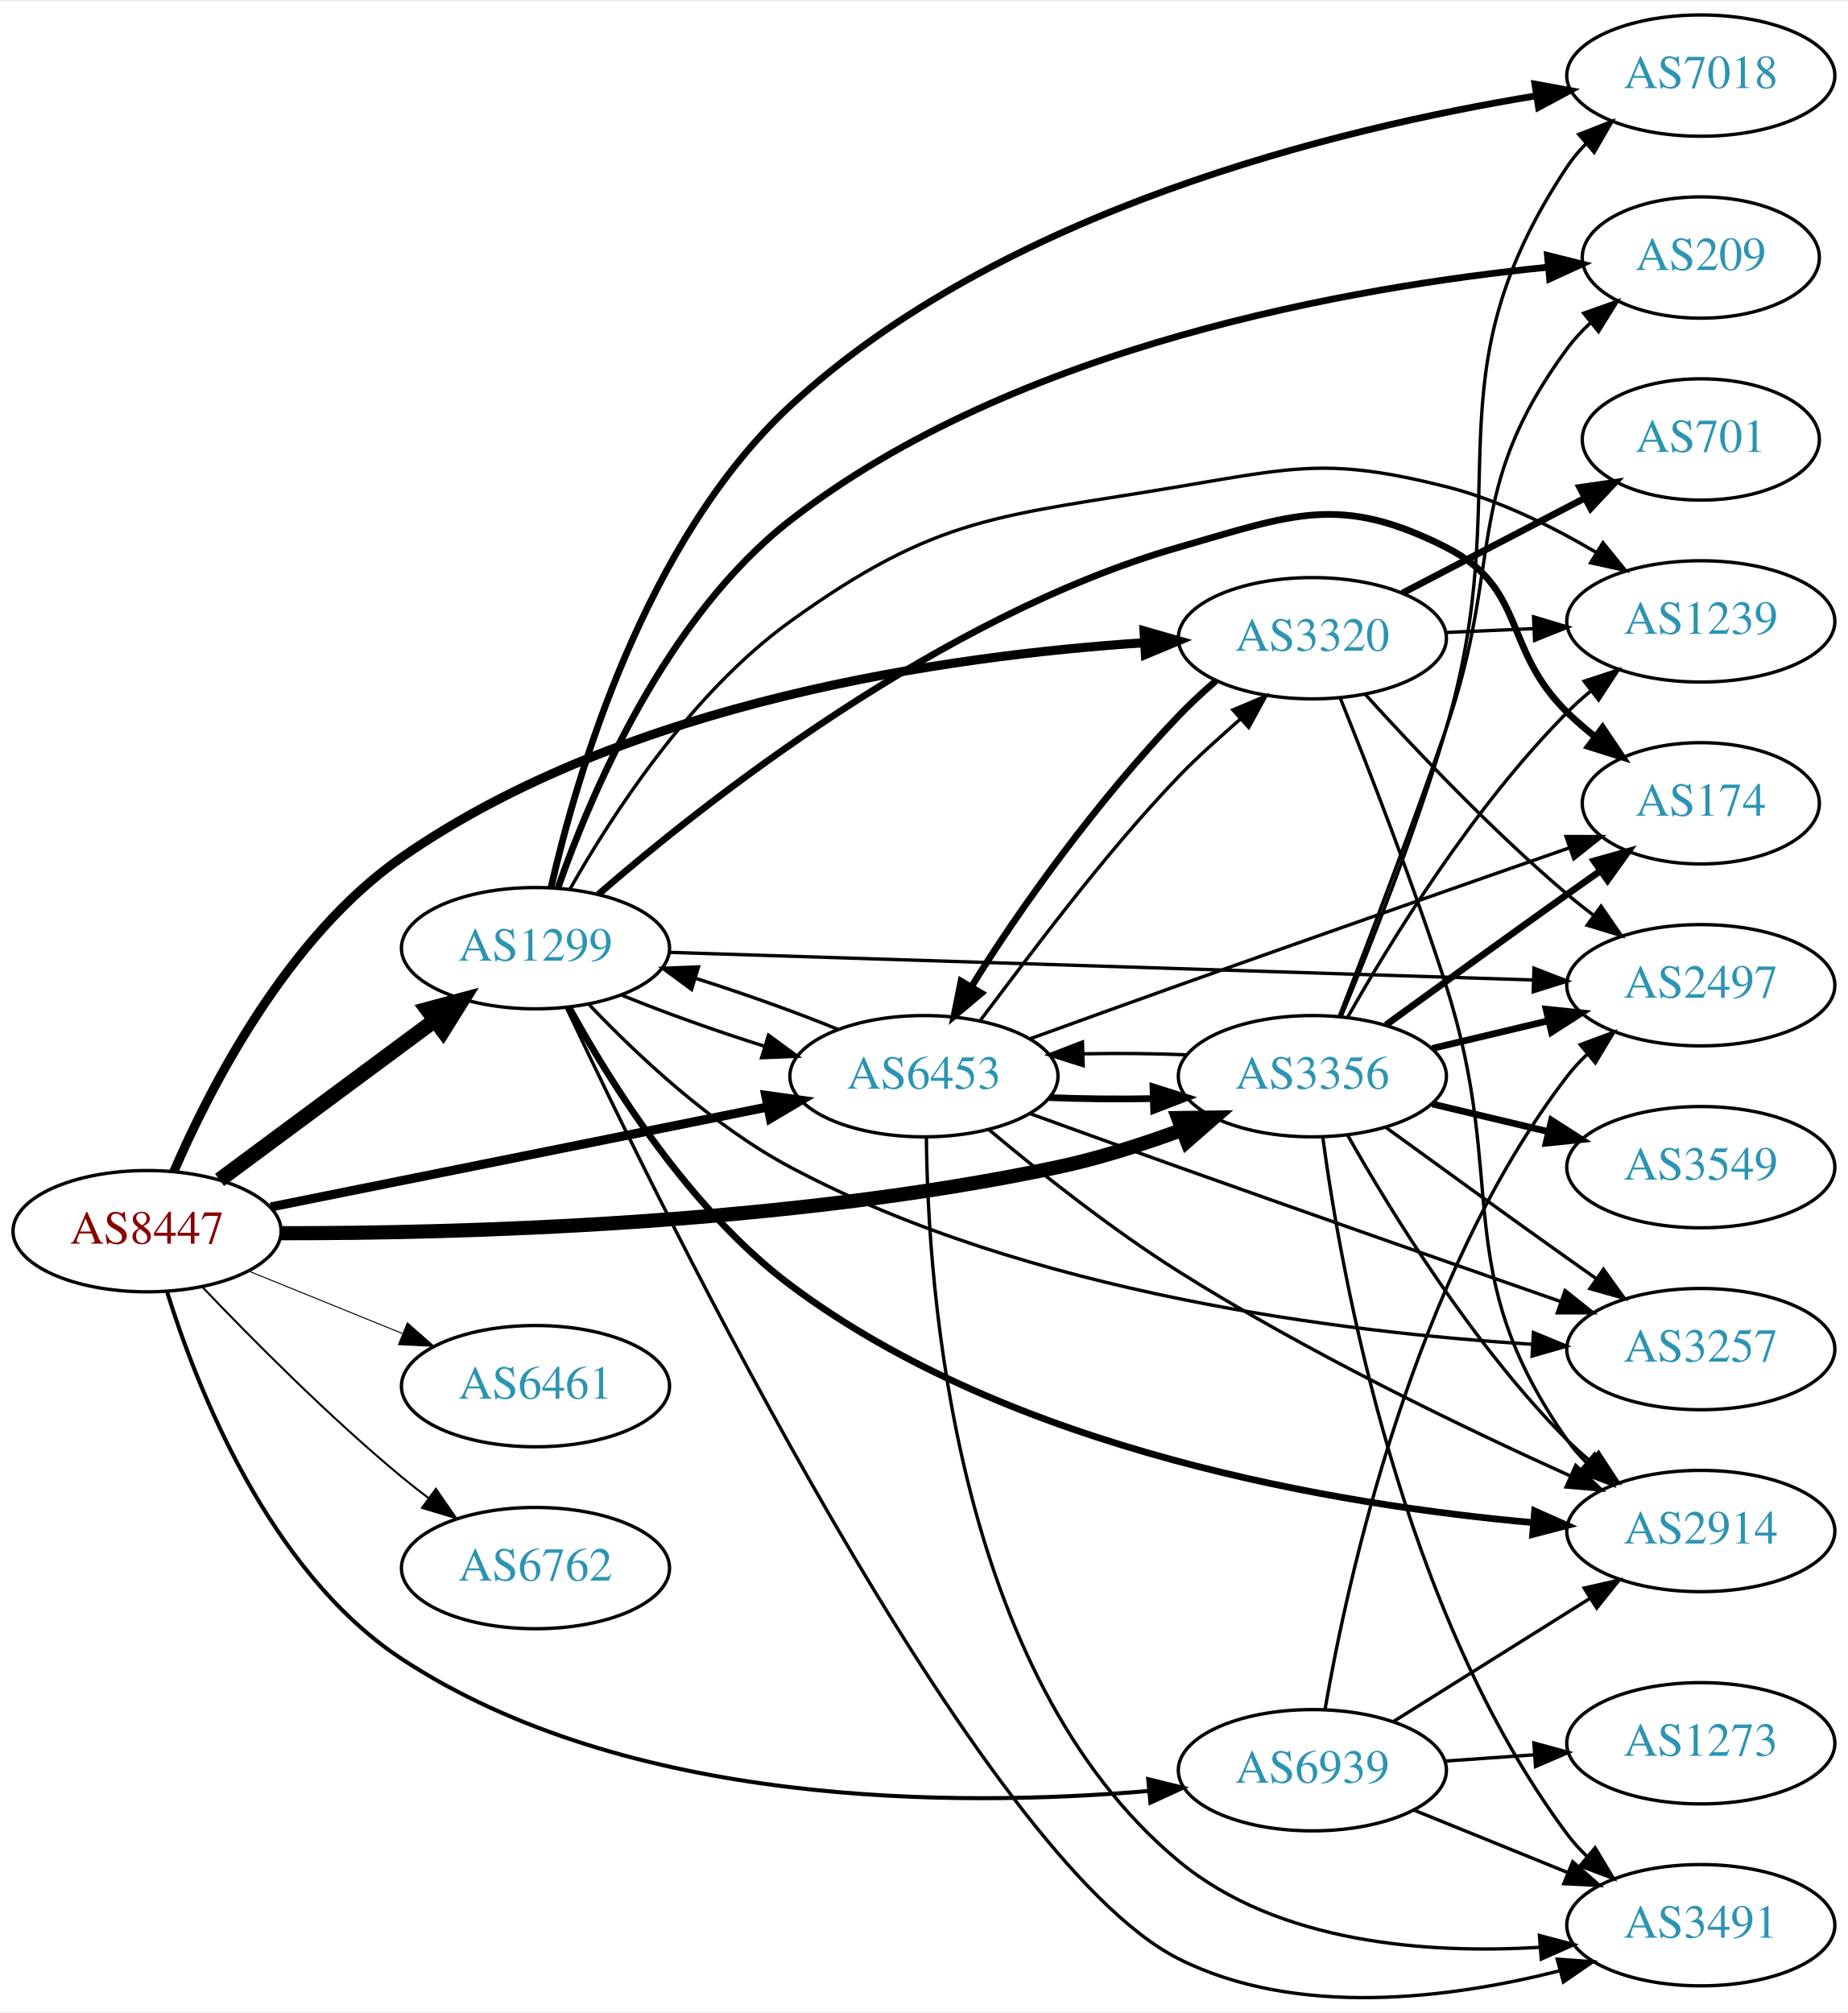
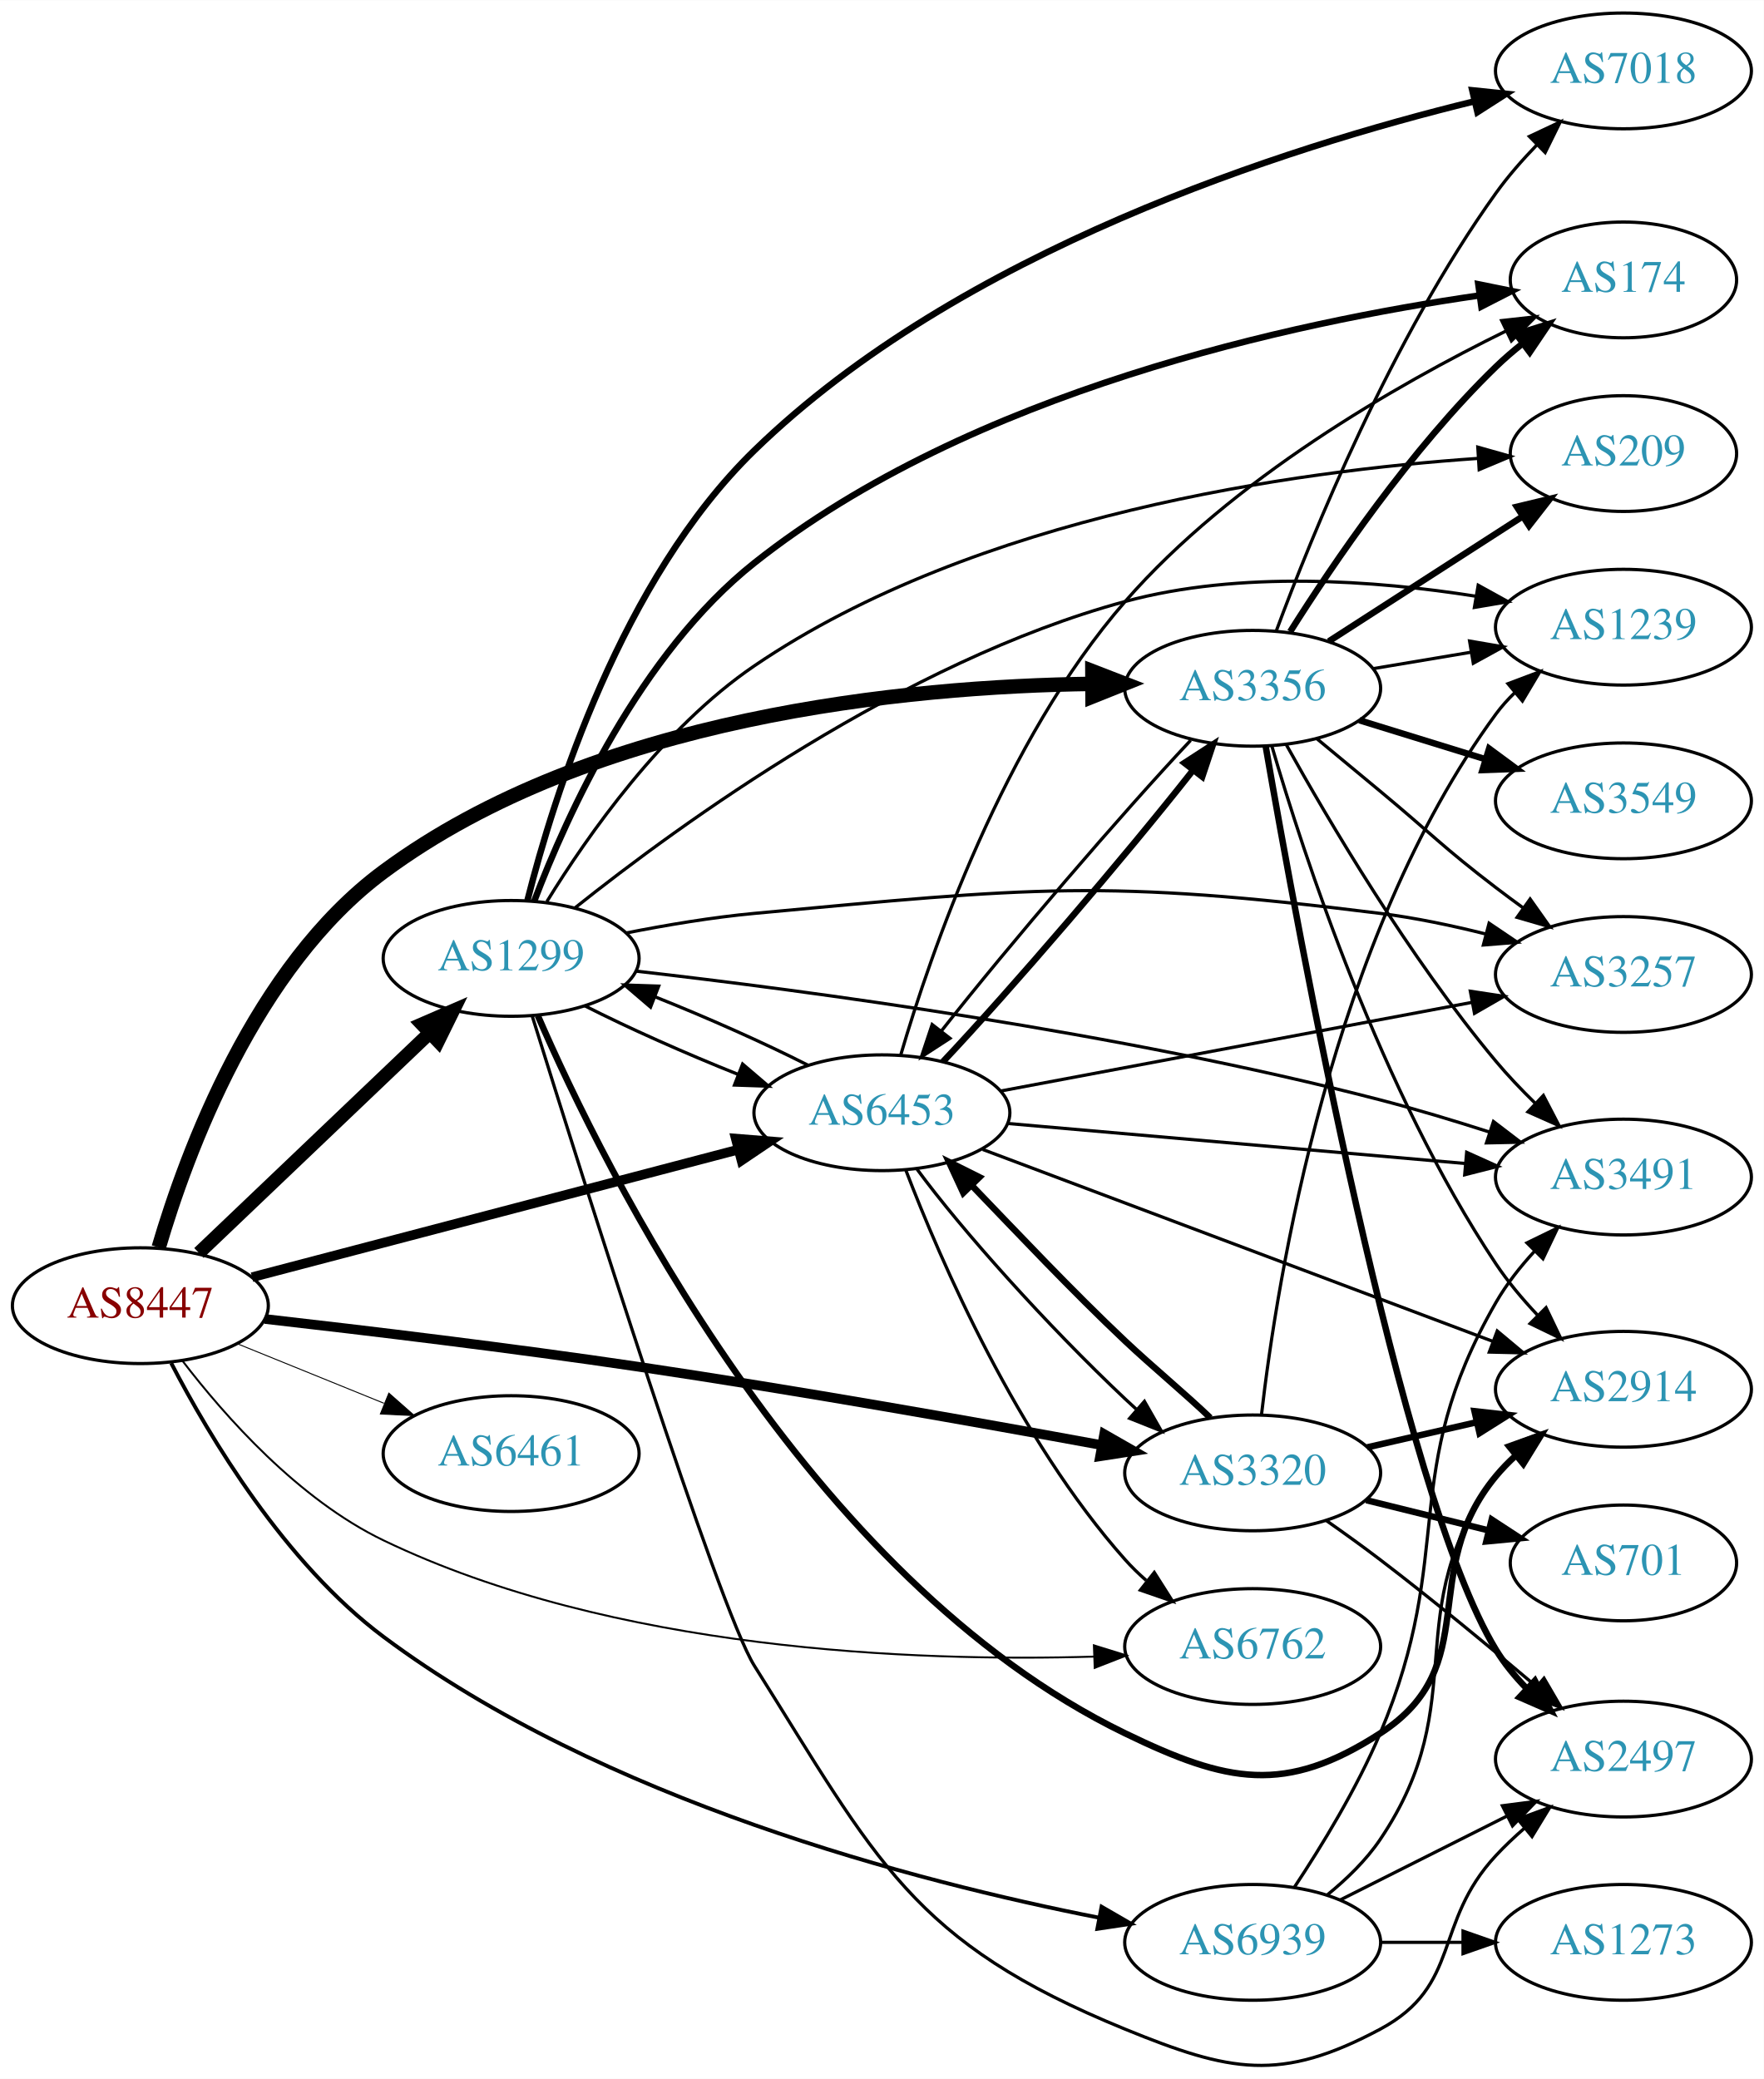
- <svg xmlns="http://www.w3.org/2000/svg" xmlns:xlink="http://www.w3.org/1999/xlink" width="548pt" height="597pt" viewBox="0.00 0.00 548.46 596.62">
-   <g id="graph0" class="graph" transform="scale(1 1) rotate(0) translate(4 592.62)">
-     <polygon fill="white" stroke="none" points="-4,4 -4,-592.62 544.465,-592.62 544.465,4 -4,4" />
+ <svg xmlns="http://www.w3.org/2000/svg" xmlns:xlink="http://www.w3.org/1999/xlink" width="548pt" height="646pt" viewBox="0.00 0.00 548.46 646.44">
+   <g id="graph0" class="graph" transform="scale(1 1) rotate(0) translate(4 642.438)">
+     <polygon fill="white" stroke="none" points="-4,4 -4,-642.438 544.465,-642.438 544.465,4 -4,4" />
    <g id="node1" class="node">
      <g id="a_node1">
        <a xlink:href="/asn/8447" xlink:title="AS8447 ~ A1 Telekom Austria AG [AT]">
-           <ellipse fill="#ffffff" stroke="black" cx="39.647" cy="-227.62" rx="39.794" ry="18" />
-           <text text-anchor="middle" x="39.647" y="-223.92" font-family="Times,serif" font-size="14.00" fill="#880000">AS8447</text>
+           <ellipse fill="#ffffff" stroke="black" cx="39.647" cy="-236.438" rx="39.794" ry="18" />
+           <text text-anchor="middle" x="39.647" y="-232.738" font-family="Times,serif" font-size="14.00" fill="#880000">AS8447</text>
        </a>
      </g>
    </g>
    <g id="node2" class="node">
      <g id="a_node2">
        <a xlink:href="/asn/1299" xlink:title="AS1299 ~ Telia Carrier [EU]">
-           <ellipse fill="#ffffff" stroke="black" cx="154.939" cy="-311.62" rx="39.794" ry="18" />
-           <text text-anchor="middle" x="154.939" y="-307.92" font-family="Times,serif" font-size="14.00" fill="#2c94b3">AS1299</text>
+           <ellipse fill="#ffffff" stroke="black" cx="154.939" cy="-344.438" rx="39.794" ry="18" />
+           <text text-anchor="middle" x="154.939" y="-340.738" font-family="Times,serif" font-size="14.00" fill="#2c94b3">AS1299</text>
        </a>
      </g>
    </g>
    <g id="edge1" class="edge">
-       <path fill="none" stroke="black" stroke-width="4.5" d="M61.163,-242.832C79.017,-256.07 105.09,-275.401 125.053,-290.202" />
-       <polygon fill="black" stroke="black" stroke-width="4.5" points="122.815,-293.444 133.193,-296.237 127.505,-287.119 122.815,-293.444" />
+       <path fill="none" stroke="black" stroke-width="4.2" d="M57.853,-252.841C76.928,-271.025 107.849,-300.501 129.446,-321.089" />
+       <polygon fill="black" stroke="black" stroke-width="4.2" points="127.168,-323.995 136.942,-328.235 132.24,-318.675 127.168,-323.995" />
    </g>
    <g id="node3" class="node">
      <g id="a_node3">
        <a xlink:href="/asn/3320" xlink:title="AS3320 ~ DTAG [DE]">
-           <ellipse fill="#ffffff" stroke="black" cx="385.525" cy="-403.62" rx="39.794" ry="18" />
-           <text text-anchor="middle" x="385.525" y="-399.92" font-family="Times,serif" font-size="14.00" fill="#2c94b3">AS3320</text>
+           <ellipse fill="#ffffff" stroke="black" cx="385.525" cy="-184.438" rx="39.794" ry="18" />
+           <text text-anchor="middle" x="385.525" y="-180.738" font-family="Times,serif" font-size="14.00" fill="#2c94b3">AS3320</text>
        </a>
      </g>
    </g>
    <g id="edge2" class="edge">
-       <path fill="none" stroke="black" stroke-width="2.7" d="M47.582,-245.262C58.27,-270.07 81.169,-314.88 115.293,-338.62 181.994,-385.024 277.947,-398.488 335.471,-402.28" />
-       <polygon fill="black" stroke="black" stroke-width="2.7" points="335.562,-405.791 345.749,-402.881 335.971,-398.803 335.562,-405.791" />
+       <path fill="none" stroke="black" stroke-width="3" d="M78.359,-232.308C109.567,-228.765 155.031,-223.312 194.586,-217.438 243.971,-210.105 300.294,-200.113 338.702,-193.051" />
+       <polygon fill="black" stroke="black" stroke-width="3" points="339.353,-196.49 348.551,-191.232 338.082,-189.607 339.353,-196.49" />
    </g>
    <g id="node4" class="node">
      <g id="a_node4">
        <a xlink:href="/asn/3356" xlink:title="AS3356 ~ Level 3 Parent, LLC [US]">
-           <ellipse fill="#ffffff" stroke="black" cx="385.525" cy="-273.62" rx="39.794" ry="18" />
-           <text text-anchor="middle" x="385.525" y="-269.92" font-family="Times,serif" font-size="14.00" fill="#2c94b3">AS3356</text>
+           <ellipse fill="#ffffff" stroke="black" cx="385.525" cy="-428.438" rx="39.794" ry="18" />
+           <text text-anchor="middle" x="385.525" y="-424.738" font-family="Times,serif" font-size="14.00" fill="#2c94b3">AS3356</text>
        </a>
      </g>
    </g>
    <g id="edge3" class="edge">
-       <path fill="none" stroke="black" stroke-width="4.2" d="M79.454,-227.019C132.2,-226.957 229.199,-229.528 309.879,-246.62 322.202,-249.231 335.242,-253.419 346.915,-257.726" />
-       <polygon fill="black" stroke="black" stroke-width="4.2" points="345.701,-261.196 356.354,-261.339 348.329,-254.332 345.701,-261.196" />
+       <path fill="none" stroke="black" stroke-width="4.5" d="M45.357,-254.552C53.991,-283.966 75.253,-341.803 115.293,-371.438 180.503,-419.704 277.659,-429.018 335.691,-429.819" />
+       <polygon fill="black" stroke="black" stroke-width="4.5" points="335.682,-433.757 345.705,-429.878 335.728,-425.882 335.682,-433.757" />
    </g>
    <g id="node5" class="node">
      <g id="a_node5">
        <a xlink:href="/asn/6453" xlink:title="AS6453 ~ TATA COMMUNICATIONS (AMERICA) INC [US]">
-           <ellipse fill="#ffffff" stroke="black" cx="270.232" cy="-273.62" rx="39.794" ry="18" />
-           <text text-anchor="middle" x="270.232" y="-269.92" font-family="Times,serif" font-size="14.00" fill="#2c94b3">AS6453</text>
+           <ellipse fill="#ffffff" stroke="black" cx="270.232" cy="-296.438" rx="39.794" ry="18" />
+           <text text-anchor="middle" x="270.232" y="-292.738" font-family="Times,serif" font-size="14.00" fill="#2c94b3">AS6453</text>
        </a>
      </g>
    </g>
    <g id="edge4" class="edge">
-       <path fill="none" stroke="black" stroke-width="2.7" d="M76.363,-234.807C116.119,-242.808 180.461,-255.756 223.778,-264.473" />
-       <polygon fill="black" stroke="black" stroke-width="2.7" points="223.273,-267.941 233.767,-266.483 224.654,-261.079 223.273,-267.941" />
+       <path fill="none" stroke="black" stroke-width="3" d="M74.375,-245.292C114.47,-255.816 181.478,-273.404 225.516,-284.964" />
+       <polygon fill="black" stroke="black" stroke-width="3" points="224.804,-288.395 235.365,-287.549 226.582,-281.625 224.804,-288.395" />
    </g>
    <g id="node6" class="node">
      <g id="a_node6">
        <a xlink:href="/asn/6461" xlink:title="AS6461 ~ Zayo Bandwidth [US]">
-           <ellipse fill="#ffffff" stroke="black" cx="154.939" cy="-181.62" rx="39.794" ry="18" />
-           <text text-anchor="middle" x="154.939" y="-177.92" font-family="Times,serif" font-size="14.00" fill="#2c94b3">AS6461</text>
+           <ellipse fill="#ffffff" stroke="black" cx="154.939" cy="-190.438" rx="39.794" ry="18" />
+           <text text-anchor="middle" x="154.939" y="-186.738" font-family="Times,serif" font-size="14.00" fill="#2c94b3">AS6461</text>
        </a>
      </g>
    </g>
    <g id="edge5" class="edge">
-       <path fill="none" stroke="black" stroke-width="0.3" d="M69.822,-215.774C83.698,-210.14 100.475,-203.328 115.384,-197.274" />
-       <polygon fill="black" stroke="black" stroke-width="0.3" points="116.914,-200.431 124.863,-193.426 114.28,-193.945 116.914,-200.431" />
+       <path fill="none" stroke="black" stroke-width="0.3" d="M69.822,-224.592C83.698,-218.958 100.475,-212.146 115.384,-206.093" />
+       <polygon fill="black" stroke="black" stroke-width="0.3" points="116.914,-209.249 124.863,-202.244 114.28,-202.764 116.914,-209.249" />
    </g>
    <g id="node7" class="node">
      <g id="a_node7">
        <a xlink:href="/asn/6762" xlink:title="AS6762 ~ TELECOM ITALIA SPARKLE S.p.A. [IT]">
-           <ellipse fill="#ffffff" stroke="black" cx="154.939" cy="-127.62" rx="39.794" ry="18" />
-           <text text-anchor="middle" x="154.939" y="-123.92" font-family="Times,serif" font-size="14.00" fill="#2c94b3">AS6762</text>
+           <ellipse fill="#ffffff" stroke="black" cx="385.525" cy="-130.438" rx="39.794" ry="18" />
+           <text text-anchor="middle" x="385.525" y="-126.738" font-family="Times,serif" font-size="14.00" fill="#2c94b3">AS6762</text>
        </a>
      </g>
    </g>
    <g id="edge6" class="edge">
-       <path fill="none" stroke="black" stroke-width="0.6" d="M55.952,-211.165C70.564,-195.824 93.521,-172.664 115.293,-154.62 117.814,-152.531 120.49,-150.435 123.212,-148.387" />
-       <polygon fill="black" stroke="black" stroke-width="0.6" points="125.373,-151.143 131.405,-142.433 121.258,-145.48 125.373,-151.143" />
+       <path fill="none" stroke="black" stroke-width="0.6" d="M52.744,-219.285C65.965,-202.015 88.827,-176.161 115.293,-163.438 186.613,-129.153 280.308,-125.66 336.274,-127.306" />
+       <polygon fill="black" stroke="black" stroke-width="0.6" points="336.151,-130.804 346.271,-127.667 336.404,-123.809 336.151,-130.804" />
    </g>
    <g id="node8" class="node">
      <g id="a_node8">
        <a xlink:href="/asn/6939" xlink:title="AS6939 ~ Hurricane Electric LLC [US]">
-           <ellipse fill="#ffffff" stroke="black" cx="385.525" cy="-67.62" rx="39.794" ry="18" />
-           <text text-anchor="middle" x="385.525" y="-63.92" font-family="Times,serif" font-size="14.00" fill="#2c94b3">AS6939</text>
+           <ellipse fill="#ffffff" stroke="black" cx="385.525" cy="-38.438" rx="39.794" ry="18" />
+           <text text-anchor="middle" x="385.525" y="-34.739" font-family="Times,serif" font-size="14.00" fill="#2c94b3">AS6939</text>
        </a>
      </g>
    </g>
    <g id="edge7" class="edge">
-       <path fill="none" stroke="black" stroke-width="1.2" d="M45.558,-209.722C54.368,-181.341 75.734,-126.576 115.293,-100.62 182.382,-56.599 279.439,-56.559 336.848,-61.455" />
-       <polygon fill="black" stroke="black" stroke-width="1.2" points="336.807,-64.966 347.09,-62.417 337.461,-57.997 336.807,-64.966" />
-     </g>
-     <g id="edge13" class="edge">
-       <path fill="none" stroke="black" d="M180.522,-297.696C192.895,-292.615 208.312,-287.12 222.805,-282.541" />
-       <polygon fill="black" stroke="black" points="224.103,-285.804 232.643,-279.534 222.056,-279.11 224.103,-285.804" />
+       <path fill="none" stroke="black" stroke-width="1.2" d="M49.24,-218.582C61.084,-195.752 84.504,-156.431 115.293,-133.438 183.291,-82.658 280.767,-57.308 337.872,-46.087" />
+       <polygon fill="black" stroke="black" stroke-width="1.2" points="338.536,-49.523 347.706,-44.216 337.228,-42.647 338.536,-49.523" />
+     </g>
+     <g id="edge10" class="edge">
+       <path fill="none" stroke="black" d="M177.783,-329.726C191.329,-322.822 209.208,-314.87 225.563,-308.35" />
+       <polygon fill="black" stroke="black" points="226.917,-311.579 234.972,-304.696 224.383,-305.054 226.917,-311.579" />
    </g>
    <g id="node9" class="node">
      <g id="a_node9">
-         <a xlink:href="/asn/2914" xlink:title="AS2914 ~ NTT America, Inc. [US]">
-           <ellipse fill="#ffffff" stroke="black" cx="500.818" cy="-138.62" rx="39.794" ry="18" />
-           <text text-anchor="middle" x="500.818" y="-134.92" font-family="Times,serif" font-size="14.00" fill="#2c94b3">AS2914</text>
+         <a xlink:href="/asn/2497" xlink:title="AS2497 ~ Internet Initiative Japan Inc. [JP]">
+           <ellipse fill="#ffffff" stroke="black" cx="500.818" cy="-95.439" rx="39.794" ry="18" />
+           <text text-anchor="middle" x="500.818" y="-91.739" font-family="Times,serif" font-size="14.00" fill="#2c94b3">AS2497</text>
        </a>
      </g>
    </g>
    <g id="edge8" class="edge">
-       <path fill="none" stroke="black" stroke-width="2" d="M164.934,-293.99C177.05,-271.865 200.597,-234.101 230.586,-211.62 296.386,-162.294 393.349,-146.286 451.184,-141.098" />
-       <polygon fill="black" stroke="black" stroke-width="2" points="451.485,-144.586 461.163,-140.276 450.91,-137.609 451.485,-144.586" />
+       <path fill="none" stroke="black" d="M161.54,-326.365C176.918,-276.977 219.396,-142.237 230.586,-124.438 268.776,-63.697 279.454,-38.562 345.879,-11.438 378.505,1.884 394.1,5.19 425.172,-11.438 450.603,-25.049 441.524,-44.321 461.172,-65.439 463.893,-68.363 466.919,-71.226 470.045,-73.95" />
+       <polygon fill="black" stroke="black" points="467.956,-76.763 477.908,-80.396 472.393,-71.349 467.956,-76.763" />
    </g>
    <g id="node10" class="node">
      <g id="a_node10">
        <a xlink:href="/asn/3257" xlink:title="AS3257 ~ GTT [DE]">
-           <ellipse fill="#ffffff" stroke="black" cx="500.818" cy="-192.62" rx="39.794" ry="18" />
-           <text text-anchor="middle" x="500.818" y="-188.92" font-family="Times,serif" font-size="14.00" fill="#2c94b3">AS3257</text>
+           <ellipse fill="#ffffff" stroke="black" cx="500.818" cy="-339.438" rx="39.794" ry="18" />
+           <text text-anchor="middle" x="500.818" y="-335.738" font-family="Times,serif" font-size="14.00" fill="#2c94b3">AS3257</text>
        </a>
      </g>
    </g>
    <g id="edge9" class="edge">
-       <path fill="none" stroke="black" d="M170.924,-294.812C184.962,-280.058 207.231,-259.064 230.586,-246.62 301.088,-209.056 394.649,-197.531 450.874,-194.052" />
-       <polygon fill="black" stroke="black" points="451.135,-197.543 460.924,-193.491 450.745,-190.554 451.135,-197.543" />
+       <path fill="none" stroke="black" d="M190.688,-352.339C203.195,-354.815 217.457,-357.218 230.586,-358.438 316.697,-366.444 339.36,-369.188 425.172,-358.438 435.931,-357.091 447.364,-354.69 457.963,-352.04" />
+       <polygon fill="black" stroke="black" points="459.04,-355.376 467.821,-349.448 457.26,-348.606 459.04,-355.376" />
    </g>
    <g id="node11" class="node">
      <g id="a_node11">
-         <a xlink:href="/asn/174" xlink:title="AS174 ~ Cogent Communications [US]">
-           <ellipse fill="#ffffff" stroke="black" cx="500.818" cy="-354.62" rx="35.194" ry="18" />
-           <text text-anchor="middle" x="500.818" y="-350.92" font-family="Times,serif" font-size="14.00" fill="#2c94b3">AS174</text>
-         </a>
-       </g>
-     </g>
-     <g id="edge10" class="edge">
-       <path fill="none" stroke="black" stroke-width="2" d="M173.635,-327.632C205.352,-355.125 275.195,-410.306 345.879,-430.62 379.749,-440.354 393.729,-446.536 425.172,-430.62 449.283,-418.415 441.837,-400.499 461.172,-381.62 463.708,-379.143 466.493,-376.732 469.368,-374.434" />
-       <polygon fill="black" stroke="black" stroke-width="2" points="471.665,-377.088 477.586,-368.302 467.478,-371.478 471.665,-377.088" />
+         <a xlink:href="/asn/2914" xlink:title="AS2914 ~ NTT America, Inc. [US]">
+           <ellipse fill="#ffffff" stroke="black" cx="500.818" cy="-210.438" rx="39.794" ry="18" />
+           <text text-anchor="middle" x="500.818" y="-206.738" font-family="Times,serif" font-size="14.00" fill="#2c94b3">AS2914</text>
+         </a>
+       </g>
+     </g>
+     <g id="edge11" class="edge">
+       <path fill="none" stroke="black" stroke-width="2" d="M163.247,-326.62C183.711,-279.435 246.662,-151.57 345.879,-103.438 377.586,-88.057 395.578,-84.303 425.172,-103.438 457.914,-124.609 436.296,-153.415 461.172,-183.438 463.032,-185.684 465.123,-187.827 467.345,-189.853" />
+       <polygon fill="black" stroke="black" stroke-width="2" points="465.283,-192.687 475.254,-196.269 469.692,-187.251 465.283,-192.687" />
    </g>
    <g id="node12" class="node">
      <g id="a_node12">
-         <a xlink:href="/asn/3491" xlink:title="AS3491 ~ PCCW Global, Inc. [US]">
-           <ellipse fill="#ffffff" stroke="black" cx="500.818" cy="-21.62" rx="39.794" ry="18" />
-           <text text-anchor="middle" x="500.818" y="-17.92" font-family="Times,serif" font-size="14.00" fill="#2c94b3">AS3491</text>
-         </a>
-       </g>
-     </g>
-     <g id="edge11" class="edge">
-       <path fill="none" stroke="black" d="M164.241,-293.709C192.505,-233.642 286.528,-41.442 345.879,-11.62 380.969,6.012 426.365,0.165 458.749,-8.049" />
-       <polygon fill="black" stroke="black" points="458.208,-11.529 468.776,-10.773 460.043,-4.774 458.208,-11.529" />
+         <a xlink:href="/asn/174" xlink:title="AS174 ~ Cogent Communications [US]">
+           <ellipse fill="#ffffff" stroke="black" cx="500.818" cy="-555.438" rx="35.194" ry="18" />
+           <text text-anchor="middle" x="500.818" y="-551.738" font-family="Times,serif" font-size="14.00" fill="#2c94b3">AS174</text>
+         </a>
+       </g>
+     </g>
+     <g id="edge12" class="edge">
+       <path fill="none" stroke="black" stroke-width="2" d="M162.117,-362.247C172.267,-388.936 194.97,-439.185 230.586,-467.438 297.864,-520.807 398.636,-542.314 455.9,-550.594" />
+       <polygon fill="black" stroke="black" stroke-width="2" points="455.685,-554.097 466.068,-551.991 456.638,-547.162 455.685,-554.097" />
    </g>
    <g id="node13" class="node">
      <g id="a_node13">
-         <a xlink:href="/asn/7018" xlink:title="AS7018 ~ AT&amp;T Services, Inc. [US]">
-           <ellipse fill="#ffffff" stroke="black" cx="500.818" cy="-570.62" rx="39.794" ry="18" />
-           <text text-anchor="middle" x="500.818" y="-566.92" font-family="Times,serif" font-size="14.00" fill="#2c94b3">AS7018</text>
-         </a>
-       </g>
-     </g>
-     <g id="edge12" class="edge">
-       <path fill="none" stroke="black" stroke-width="2" d="M159.581,-329.756C167.104,-362.699 187.401,-432.645 230.586,-472.62 293.259,-530.635 392.966,-554.912 451.842,-564.61" />
-       <polygon fill="black" stroke="black" stroke-width="2" points="451.567,-568.11 461.989,-566.204 452.653,-561.195 451.567,-568.11" />
+         <a xlink:href="/asn/1239" xlink:title="AS1239 ~ Sprint [US]">
+           <ellipse fill="#ffffff" stroke="black" cx="500.818" cy="-447.438" rx="39.794" ry="18" />
+           <text text-anchor="middle" x="500.818" y="-443.738" font-family="Times,serif" font-size="14.00" fill="#2c94b3">AS1239</text>
+         </a>
+       </g>
+     </g>
+     <g id="edge13" class="edge">
+       <path fill="none" stroke="black" d="M174.872,-360.215C207.367,-386.148 276.939,-436.771 345.879,-455.438 381.619,-465.116 423.693,-461.996 454.814,-457.085" />
+       <polygon fill="black" stroke="black" points="455.651,-460.493 464.924,-455.366 454.478,-453.592 455.651,-460.493" />
    </g>
    <g id="node14" class="node">
      <g id="a_node14">
-         <a xlink:href="/asn/1239" xlink:title="AS1239 ~ Sprint [US]">
-           <ellipse fill="#ffffff" stroke="black" cx="500.818" cy="-408.62" rx="39.794" ry="18" />
-           <text text-anchor="middle" x="500.818" y="-404.92" font-family="Times,serif" font-size="14.00" fill="#2c94b3">AS1239</text>
+         <a xlink:href="/asn/7018" xlink:title="AS7018 ~ ATT-INTERNET4 [US]">
+           <ellipse fill="#ffffff" stroke="black" cx="500.818" cy="-620.438" rx="39.794" ry="18" />
+           <text text-anchor="middle" x="500.818" y="-616.738" font-family="Times,serif" font-size="14.00" fill="#2c94b3">AS7018</text>
        </a>
      </g>
    </g>
    <g id="edge14" class="edge">
-       <path fill="none" stroke="black" d="M165.198,-329.195C177.43,-350.81 200.934,-387.252 230.586,-408.62 274.589,-440.329 292.396,-439.606 345.879,-448.62 380.63,-454.477 390.991,-457.201 425.172,-448.62 440.814,-444.693 456.755,-436.788 469.868,-429.035" />
-       <polygon fill="black" stroke="black" points="471.78,-431.968 478.456,-423.742 468.107,-426.009 471.78,-431.968" />
+       <path fill="none" stroke="black" stroke-width="2" d="M160.024,-362.517C168.156,-394.688 189.254,-462.26 230.586,-502.438 294.277,-564.352 395.813,-596.622 454.293,-610.938" />
+       <polygon fill="black" stroke="black" stroke-width="2" points="453.806,-614.419 464.344,-613.325 455.423,-607.609 453.806,-614.419" />
    </g>
    <g id="node15" class="node">
      <g id="a_node15">
-         <a xlink:href="/asn/2497" xlink:title="AS2497 ~ Internet Initiative Japan Inc. [JP]">
-           <ellipse fill="#ffffff" stroke="black" cx="500.818" cy="-300.62" rx="39.794" ry="18" />
-           <text text-anchor="middle" x="500.818" y="-296.92" font-family="Times,serif" font-size="14.00" fill="#2c94b3">AS2497</text>
+         <a xlink:href="/asn/3491" xlink:title="AS3491 ~ PCCW Global, Inc. [US]">
+           <ellipse fill="#ffffff" stroke="black" cx="500.818" cy="-276.438" rx="39.794" ry="18" />
+           <text text-anchor="middle" x="500.818" y="-272.738" font-family="Times,serif" font-size="14.00" fill="#2c94b3">AS3491</text>
        </a>
      </g>
    </g>
    <g id="edge15" class="edge">
-       <path fill="none" stroke="black" d="M194.718,-310.379C257.705,-308.365 382.122,-304.385 451.025,-302.181" />
-       <polygon fill="black" stroke="black" points="451.298,-305.674 461.181,-301.856 451.074,-298.677 451.298,-305.674" />
+       <path fill="none" stroke="black" d="M193.851,-340.472C246.388,-334.473 344.031,-321.503 425.172,-300.438 436.269,-297.558 448.143,-293.975 459.082,-290.464" />
+       <polygon fill="black" stroke="black" points="460.399,-293.716 468.817,-287.282 458.224,-287.062 460.399,-293.716" />
    </g>
    <g id="node16" class="node">
      <g id="a_node16">
        <a xlink:href="/asn/209" xlink:title="AS209 ~ CenturyLink Communications, LLC [US]">
-           <ellipse fill="#ffffff" stroke="black" cx="500.818" cy="-516.62" rx="35.194" ry="18" />
-           <text text-anchor="middle" x="500.818" y="-512.92" font-family="Times,serif" font-size="14.00" fill="#2c94b3">AS209</text>
+           <ellipse fill="#ffffff" stroke="black" cx="500.818" cy="-501.438" rx="35.194" ry="18" />
+           <text text-anchor="middle" x="500.818" y="-497.738" font-family="Times,serif" font-size="14.00" fill="#2c94b3">AS209</text>
        </a>
      </g>
    </g>
    <g id="edge16" class="edge">
-       <path fill="none" stroke="black" stroke-width="2" d="M161.673,-329.705C171.366,-357.342 193.633,-409.898 230.586,-438.62 297.503,-490.631 397.979,-507.975 455.381,-513.748" />
-       <polygon fill="black" stroke="black" stroke-width="2" points="455.299,-517.256 465.581,-514.698 455.948,-510.286 455.299,-517.256" />
+       <path fill="none" stroke="black" d="M166.049,-362.097C178.645,-382.582 202.029,-416.02 230.586,-435.438 299.708,-482.441 398.97,-496.045 455.655,-499.934" />
+       <polygon fill="black" stroke="black" points="455.531,-503.433 465.727,-500.553 455.96,-496.446 455.531,-503.433" />
    </g>
    <g id="edge21" class="edge">
-       <path fill="none" stroke="black" stroke-width="2" d="M356.804,-390.893C353.007,-387.649 349.257,-384.139 345.879,-380.62 321.924,-355.671 298.446,-323.135 284.401,-300.285" />
-       <polygon fill="black" stroke="black" stroke-width="2" points="287.267,-298.255 279.157,-291.437 281.245,-301.824 287.267,-298.255" />
-     </g>
-     <g id="edge17" class="edge">
-       <path fill="none" stroke="black" d="M393.765,-385.943C401.965,-365.574 415.449,-330.997 425.172,-300.62 444.102,-241.479 425.558,-216.489 461.172,-165.62 462.844,-163.231 464.799,-160.985 466.926,-158.887" />
-       <polygon fill="black" stroke="black" points="469.291,-161.471 474.659,-152.336 464.766,-156.129 469.291,-161.471" />
+       <path fill="none" stroke="black" stroke-width="2" d="M372.347,-201.569C364.564,-209.04 354.373,-217.433 345.879,-225.438 329.433,-240.939 312.151,-259.31 298.363,-273.632" />
+       <polygon fill="black" stroke="black" stroke-width="2" points="295.541,-271.515 291.089,-281.129 300.565,-276.389 295.541,-271.515" />
+     </g>
+     <g id="edge18" class="edge">
+       <path fill="none" stroke="black" d="M408.42,-169.614C413.952,-165.741 419.835,-161.508 425.172,-157.438 441.634,-144.886 459.491,-130.099 473.611,-118.114" />
+       <polygon fill="black" stroke="black" points="476.121,-120.574 481.455,-111.42 471.576,-115.25 476.121,-120.574" />
+     </g>
+     <g id="edge20" class="edge">
+       <path fill="none" stroke="black" stroke-width="2" d="M421.133,-192.381C431.903,-194.852 443.933,-197.613 455.283,-200.218" />
+       <polygon fill="black" stroke="black" stroke-width="2" points="454.503,-203.63 465.033,-202.455 456.069,-196.807 454.503,-203.63" />
    </g>
    <g id="edge19" class="edge">
-       <path fill="none" stroke="black" d="M425.198,-405.327C433.583,-405.697 442.554,-406.093 451.265,-406.477" />
-       <polygon fill="black" stroke="black" points="451.176,-409.976 461.32,-406.921 451.485,-402.983 451.176,-409.976" />
-     </g>
-     <g id="edge18" class="edge">
-       <path fill="none" stroke="black" d="M401.159,-387.031C415.656,-371.018 438.862,-346.491 461.172,-327.62 463.671,-325.506 466.333,-323.393 469.046,-321.333" />
-       <polygon fill="black" stroke="black" points="471.212,-324.085 477.224,-315.362 467.084,-318.432 471.212,-324.085" />
+       <path fill="none" stroke="black" d="M388.263,-202.485C393.095,-244.516 409.902,-350.658 461.172,-420.438 462.898,-422.788 464.893,-425.007 467.047,-427.085" />
+       <polygon fill="black" stroke="black" points="464.915,-429.865 474.83,-433.599 469.408,-424.497 464.915,-429.865" />
    </g>
    <g id="node17" class="node">
      <g id="a_node17">
        <a xlink:href="/asn/701" xlink:title="AS701 ~ UUNET [US]">
-           <ellipse fill="#ffffff" stroke="black" cx="500.818" cy="-462.62" rx="35.194" ry="18" />
-           <text text-anchor="middle" x="500.818" y="-458.92" font-family="Times,serif" font-size="14.00" fill="#2c94b3">AS701</text>
-         </a>
-       </g>
-     </g>
-     <g id="edge20" class="edge">
-       <path fill="none" stroke="black" stroke-width="2" d="M412.233,-417.008C428.208,-425.327 448.918,-436.112 466.188,-445.106" />
-       <polygon fill="black" stroke="black" stroke-width="2" points="464.891,-448.377 475.377,-449.892 468.124,-442.168 464.891,-448.377" />
+           <ellipse fill="#ffffff" stroke="black" cx="500.818" cy="-156.438" rx="35.194" ry="18" />
+           <text text-anchor="middle" x="500.818" y="-152.738" font-family="Times,serif" font-size="14.00" fill="#2c94b3">AS701</text>
+         </a>
+       </g>
+     </g>
+     <g id="edge17" class="edge">
+       <path fill="none" stroke="black" stroke-width="2" d="M420.824,-175.962C432.85,-172.99 446.475,-169.622 458.982,-166.531" />
+       <polygon fill="black" stroke="black" stroke-width="2" points="459.853,-169.921 468.721,-164.124 458.174,-163.126 459.853,-169.921" />
    </g>
    <g id="edge31" class="edge">
-       <path fill="none" stroke="black" d="M348.322,-279.963C338.509,-280.37 327.749,-280.472 317.465,-280.267" />
-       <polygon fill="black" stroke="black" points="317.492,-276.767 307.391,-279.961 317.279,-283.764 317.492,-276.767" />
+       <path fill="none" stroke="black" d="M366.232,-412.249C344.888,-389.573 309.844,-348.718 288.811,-321.969" />
+       <polygon fill="black" stroke="black" points="291.396,-319.59 282.51,-313.821 285.859,-323.873 291.396,-319.59" />
    </g>
    <g id="edge22" class="edge">
-       <path fill="none" stroke="black" d="M395.985,-256.13C408.767,-233.524 433.199,-193.734 461.172,-165.62 463.283,-163.498 465.579,-161.432 467.964,-159.449" />
-       <polygon fill="black" stroke="black" points="470.48,-161.93 476.28,-153.064 466.216,-156.378 470.48,-161.93" />
+       <path fill="none" stroke="black" stroke-width="2" d="M389.558,-410.486C399.39,-353.599 431.467,-178.22 461.172,-129.438 463.766,-125.178 467.066,-121.16 470.64,-117.48" />
+       <polygon fill="black" stroke="black" stroke-width="2" points="473.282,-119.804 478.226,-110.433 468.517,-114.675 473.282,-119.804" />
+     </g>
+     <g id="edge24" class="edge">
+       <path fill="none" stroke="black" d="M405.406,-412.825C411.696,-407.618 418.739,-401.782 425.172,-396.438 441.193,-383.13 444.62,-379.081 461.172,-366.438 463.922,-364.338 466.818,-362.195 469.736,-360.08" />
+       <polygon fill="black" stroke="black" points="471.801,-362.907 477.919,-354.256 467.742,-357.203 471.801,-362.907" />
+     </g>
+     <g id="edge23" class="edge">
+       <path fill="none" stroke="black" d="M391.466,-410.555C401.254,-377.021 425.314,-303.229 461.172,-249.438 464.85,-243.921 469.382,-238.523 474.034,-233.586" />
+       <polygon fill="black" stroke="black" points="476.757,-235.812 481.335,-226.257 471.797,-230.871 476.757,-235.812" />
+     </g>
+     <g id="edge26" class="edge">
+       <path fill="none" stroke="black" stroke-width="2" d="M397.183,-446.035C410.484,-467.12 434.723,-502.808 461.172,-528.438 463.718,-530.905 466.508,-533.311 469.388,-535.604" />
+       <polygon fill="black" stroke="black" stroke-width="2" points="467.5,-538.562 477.61,-541.731 471.683,-532.949 467.5,-538.562" />
+     </g>
+     <g id="edge25" class="edge">
+       <path fill="none" stroke="black" d="M422.996,-434.555C432.698,-436.182 443.31,-437.962 453.465,-439.665" />
+       <polygon fill="black" stroke="black" points="452.975,-443.131 463.416,-441.334 454.133,-436.228 452.975,-443.131" />
+     </g>
+     <g id="edge29" class="edge">
+       <path fill="none" stroke="black" d="M392.809,-446.134C403.876,-475.936 428.772,-537.303 461.172,-582.438 464.917,-587.656 469.412,-592.792 473.991,-597.519" />
+       <polygon fill="black" stroke="black" points="471.574,-600.052 481.16,-604.565 476.481,-595.059 471.574,-600.052" />
    </g>
    <g id="edge28" class="edge">
-       <path fill="none" stroke="black" d="M407.374,-258.398C422.308,-247.529 442.921,-232.595 461.172,-219.62 463.992,-217.615 466.935,-215.535 469.883,-213.461" />
-       <polygon fill="black" stroke="black" points="471.93,-216.301 478.108,-207.694 467.911,-210.57 471.93,-216.301" />
-     </g>
-     <g id="edge25" class="edge">
-       <path fill="none" stroke="black" stroke-width="2" d="M407.374,-288.842C422.308,-299.711 442.921,-314.645 461.172,-327.62 464.382,-329.902 467.751,-332.281 471.106,-334.638" />
-       <polygon fill="black" stroke="black" stroke-width="2" points="469.118,-337.519 479.316,-340.39 473.134,-331.786 469.118,-337.519" />
-     </g>
-     <g id="edge24" class="edge">
-       <path fill="none" stroke="black" d="M388.616,-255.504C394.086,-214.82 411.972,-114.61 461.172,-48.62 462.915,-46.282 464.921,-44.072 467.083,-42" />
-       <polygon fill="black" stroke="black" points="469.443,-44.59 474.882,-35.498 464.96,-39.213 469.443,-44.59" />
+       <path fill="none" stroke="black" d="M395.918,-411.008C408.993,-387.477 434.138,-344.776 461.172,-312.438 464.848,-308.042 469.032,-303.646 473.258,-299.513" />
+       <polygon fill="black" stroke="black" points="475.92,-301.814 480.808,-292.413 471.125,-296.714 475.92,-301.814" />
    </g>
    <g id="edge30" class="edge">
-       <path fill="none" stroke="black" d="M394.032,-291.214C402.477,-311.509 416.185,-346.016 425.172,-376.62 446.566,-449.471 419.14,-480.388 461.172,-543.62 462.786,-546.048 464.699,-548.323 466.797,-550.441" />
-       <polygon fill="black" stroke="black" points="464.607,-553.174 474.475,-557.029 469.165,-547.861 464.607,-553.174" />
-     </g>
-     <g id="edge23" class="edge">
-       <path fill="none" stroke="black" d="M395.985,-291.11C408.767,-313.716 433.199,-353.506 461.172,-381.62 463.283,-383.741 465.579,-385.807 467.964,-387.791" />
-       <polygon fill="black" stroke="black" points="466.216,-390.862 476.28,-394.176 470.48,-385.31 466.216,-390.862" />
-     </g>
-     <g id="edge26" class="edge">
-       <path fill="none" stroke="black" stroke-width="2" d="M421.133,-281.867C432.004,-284.458 444.158,-287.355 455.601,-290.082" />
-       <polygon fill="black" stroke="black" stroke-width="2" points="454.884,-293.509 465.423,-292.423 456.507,-286.7 454.884,-293.509" />
-     </g>
-     <g id="edge27" class="edge">
-       <path fill="none" stroke="black" d="M393.503,-291.384C401.462,-311.834 414.725,-346.483 425.172,-376.62 442.436,-426.422 429.919,-447.176 461.172,-489.62 463.162,-492.322 465.505,-494.851 468.038,-497.194" />
-       <polygon fill="black" stroke="black" points="466.06,-500.095 476.042,-503.646 470.454,-494.645 466.06,-500.095" />
+       <path fill="none" stroke="black" stroke-width="2" d="M409.18,-443.036C426.461,-454.171 450.439,-469.621 469.393,-481.834" />
+       <polygon fill="black" stroke="black" stroke-width="2" points="467.671,-484.888 477.973,-487.363 471.463,-479.004 467.671,-484.888" />
    </g>
    <g id="node18" class="node">
      <g id="a_node18">
        <a xlink:href="/asn/3549" xlink:title="AS3549 ~ Level 3 Parent, LLC [US]">
-           <ellipse fill="#ffffff" stroke="black" cx="500.818" cy="-246.62" rx="39.794" ry="18" />
-           <text text-anchor="middle" x="500.818" y="-242.92" font-family="Times,serif" font-size="14.00" fill="#2c94b3">AS3549</text>
-         </a>
-       </g>
-     </g>
-     <g id="edge29" class="edge">
-       <path fill="none" stroke="black" stroke-width="2" d="M421.133,-265.372C432.004,-262.781 444.158,-259.885 455.601,-257.158" />
-       <polygon fill="black" stroke="black" stroke-width="2" points="456.507,-260.54 465.423,-254.817 454.884,-253.731 456.507,-260.54" />
+           <ellipse fill="#ffffff" stroke="black" cx="500.818" cy="-393.438" rx="39.794" ry="18" />
+           <text text-anchor="middle" x="500.818" y="-389.738" font-family="Times,serif" font-size="14.00" fill="#2c94b3">AS3549</text>
+         </a>
+       </g>
+     </g>
+     <g id="edge27" class="edge">
+       <path fill="none" stroke="black" stroke-width="2" d="M418.688,-418.502C430.886,-414.734 444.96,-410.386 457.926,-406.38" />
+       <polygon fill="black" stroke="black" stroke-width="2" points="459.054,-409.695 467.576,-403.399 456.988,-403.007 459.054,-409.695" />
+     </g>
+     <g id="edge36" class="edge">
+       <path fill="none" stroke="black" d="M247.193,-311.251C233.67,-318.132 215.881,-326.04 199.604,-332.529" />
+       <polygon fill="black" stroke="black" points="198.293,-329.283 190.239,-336.166 200.827,-335.808 198.293,-329.283" />
    </g>
    <g id="edge38" class="edge">
-       <path fill="none" stroke="black" d="M244.776,-287.492C232.436,-292.565 217.045,-298.056 202.559,-302.638" />
-       <polygon fill="black" stroke="black" points="201.26,-299.375 192.722,-305.649 203.309,-306.069 201.26,-299.375" />
+       <path fill="none" stroke="black" d="M281.181,-278.848C295.093,-259.915 321.411,-230.499 345.879,-207.438 346.988,-206.393 348.127,-205.341 349.285,-204.291" />
+       <polygon fill="black" stroke="black" points="351.866,-206.684 357.118,-197.483 347.274,-201.401 351.866,-206.684" />
+     </g>
+     <g id="edge33" class="edge">
+       <path fill="none" stroke="black" stroke-width="2" d="M289.184,-312.265C310.466,-334.836 345.705,-375.904 366.86,-402.798" />
+       <polygon fill="black" stroke="black" stroke-width="2" points="364.311,-405.223 373.198,-410.99 369.847,-400.939 364.311,-405.223" />
    </g>
    <g id="edge32" class="edge">
-       <path fill="none" stroke="black" d="M287.034,-290.274C301.269,-309.018 323.364,-339.17 345.879,-362.62 351.478,-368.452 358.097,-374.261 364.261,-379.727" />
-       <polygon fill="black" stroke="black" points="361.941,-382.347 371.713,-386.441 366.627,-377.147 361.941,-382.347" />
-     </g>
-     <g id="edge33" class="edge">
-       <path fill="none" stroke="black" stroke-width="2" d="M307.391,-267.279C317.201,-266.87 327.96,-266.768 338.246,-266.971" />
-       <polygon fill="black" stroke="black" stroke-width="2" points="338.221,-270.472 348.322,-267.277 338.433,-263.475 338.221,-270.472" />
+       <path fill="none" stroke="black" d="M277.677,-278.575C288.476,-250.43 312.385,-195.099 345.879,-157.438 347.868,-155.202 350.077,-153.054 352.402,-151.015" />
+       <polygon fill="black" stroke="black" points="354.934,-153.474 360.609,-144.527 350.594,-147.983 354.934,-153.474" />
+     </g>
+     <g id="edge35" class="edge">
+       <path fill="none" stroke="black" d="M307.2,-303.205C346.775,-310.649 410.491,-322.635 453.707,-330.764" />
+       <polygon fill="black" stroke="black" points="453.208,-334.232 463.683,-332.641 454.502,-327.352 453.208,-334.232" />
+     </g>
+     <g id="edge39" class="edge">
+       <path fill="none" stroke="black" d="M301.587,-285.018C342.432,-269.651 415.151,-242.292 460.246,-225.327" />
+       <polygon fill="black" stroke="black" points="461.575,-228.566 469.702,-221.769 459.11,-222.014 461.575,-228.566" />
    </g>
    <g id="edge37" class="edge">
-       <path fill="none" stroke="black" d="M289.505,-257.771C304.177,-245.461 325.606,-228.392 345.879,-215.62 383.8,-191.73 430.127,-169.403 461.994,-155.007" />
-       <polygon fill="black" stroke="black" points="463.695,-158.08 471.394,-150.802 460.836,-151.691 463.695,-158.08" />
-     </g>
-     <g id="edge36" class="edge">
-       <path fill="none" stroke="black" d="M301.716,-262.518C315.234,-257.615 331.339,-251.799 345.879,-246.62 384.278,-232.941 428.156,-217.575 459.217,-206.742" />
-       <polygon fill="black" stroke="black" points="460.537,-209.988 468.828,-203.392 458.233,-203.378 460.537,-209.988" />
+       <path fill="none" stroke="black" d="M276.114,-314.482C285.372,-346.03 308.013,-411.987 345.879,-455.438 379.084,-493.542 430.226,-522.813 464.338,-539.572" />
+       <polygon fill="black" stroke="black" points="462.949,-542.787 473.479,-543.964 465.981,-536.478 462.949,-542.787" />
    </g>
    <g id="edge34" class="edge">
-       <path fill="none" stroke="black" d="M301.716,-284.721C315.234,-289.625 331.339,-295.44 345.879,-300.62 385.361,-314.685 430.637,-330.533 461.815,-341.404" />
-       <polygon fill="black" stroke="black" points="460.822,-344.764 471.417,-344.749 463.125,-338.154 460.822,-344.764" />
-     </g>
-     <g id="edge35" class="edge">
-       <path fill="none" stroke="black" d="M270.961,-255.527C271.368,-211.033 279.147,-95.896 345.879,-40.62 375.385,-16.179 419.645,-13.037 453.144,-15.068" />
-       <polygon fill="black" stroke="black" points="452.925,-18.562 463.166,-15.847 453.467,-11.583 452.925,-18.562" />
+       <path fill="none" stroke="black" d="M309.235,-293.113C348.29,-289.696 409.217,-284.366 451.633,-280.654" />
+       <polygon fill="black" stroke="black" points="452.068,-284.13 461.725,-279.771 451.458,-277.156 452.068,-284.13" />
+     </g>
+     <g id="edge40" class="edge">
+       <path fill="none" stroke="black" d="M412.802,-51.659C428.245,-59.428 447.963,-69.349 464.723,-77.781" />
+       <polygon fill="black" stroke="black" points="463.178,-80.922 473.684,-82.29 466.324,-74.669 463.178,-80.922" />
    </g>
    <g id="edge41" class="edge">
-       <path fill="none" stroke="black" d="M409.452,-81.988C426.232,-92.504 449.22,-106.91 467.811,-118.561" />
-       <polygon fill="black" stroke="black" points="466.205,-121.685 476.537,-124.03 469.922,-115.754 466.205,-121.685" />
-     </g>
-     <g id="edge39" class="edge">
-       <path fill="none" stroke="black" d="M415.701,-55.774C429.577,-50.14 446.354,-43.328 461.263,-37.274" />
-       <polygon fill="black" stroke="black" points="462.793,-40.431 470.741,-33.426 460.159,-33.945 462.793,-40.431" />
-     </g>
-     <g id="edge40" class="edge">
-       <path fill="none" stroke="black" d="M389.275,-85.636C395.846,-123.767 415.448,-214.008 461.172,-273.62 462.946,-275.933 464.976,-278.126 467.154,-280.186" />
-       <polygon fill="black" stroke="black" points="465.048,-282.986 474.983,-286.666 469.511,-277.594 465.048,-282.986" />
+       <path fill="none" stroke="black" d="M408.667,-53.158C414.706,-58.056 420.785,-63.941 425.172,-70.439 454.664,-114.125 429.919,-140.994 461.172,-183.438 462.901,-185.786 464.897,-188.004 467.052,-190.081" />
+       <polygon fill="black" stroke="black" points="464.922,-192.862 474.838,-196.594 469.413,-187.493 464.922,-192.862" />
+     </g>
+     <g id="edge42" class="edge">
+       <path fill="none" stroke="black" d="M398.557,-55.68C406.98,-68.398 417.973,-86.384 425.172,-103.438 449.154,-160.251 430.442,-183.973 461.172,-237.438 464.414,-243.079 468.674,-248.484 473.179,-253.378" />
+       <polygon fill="black" stroke="black" points="470.822,-255.972 480.349,-260.608 475.793,-251.043 470.822,-255.972" />
    </g>
    <g id="node19" class="node">
      <g id="a_node19">
        <a xlink:href="/asn/1273" xlink:title="AS1273 ~ Vodafone Group PLC [EU]">
-           <ellipse fill="#ffffff" stroke="black" cx="500.818" cy="-75.62" rx="39.794" ry="18" />
-           <text text-anchor="middle" x="500.818" y="-71.92" font-family="Times,serif" font-size="14.00" fill="#2c94b3">AS1273</text>
-         </a>
-       </g>
-     </g>
-     <g id="edge42" class="edge">
-       <path fill="none" stroke="black" d="M424.881,-70.328C433.371,-70.928 442.474,-71.571 451.308,-72.194" />
-       <polygon fill="black" stroke="black" points="451.28,-75.701 461.502,-72.914 451.773,-68.718 451.28,-75.701" />
+           <ellipse fill="#ffffff" stroke="black" cx="500.818" cy="-38.438" rx="39.794" ry="18" />
+           <text text-anchor="middle" x="500.818" y="-34.739" font-family="Times,serif" font-size="14.00" fill="#2c94b3">AS1273</text>
+         </a>
+       </g>
+     </g>
+     <g id="edge43" class="edge">
+       <path fill="none" stroke="black" d="M425.198,-38.438C433.401,-38.438 442.165,-38.438 450.697,-38.438" />
+       <polygon fill="black" stroke="black" points="450.936,-41.939 460.936,-38.438 450.936,-34.939 450.936,-41.939" />
    </g>
  </g>
</svg>
